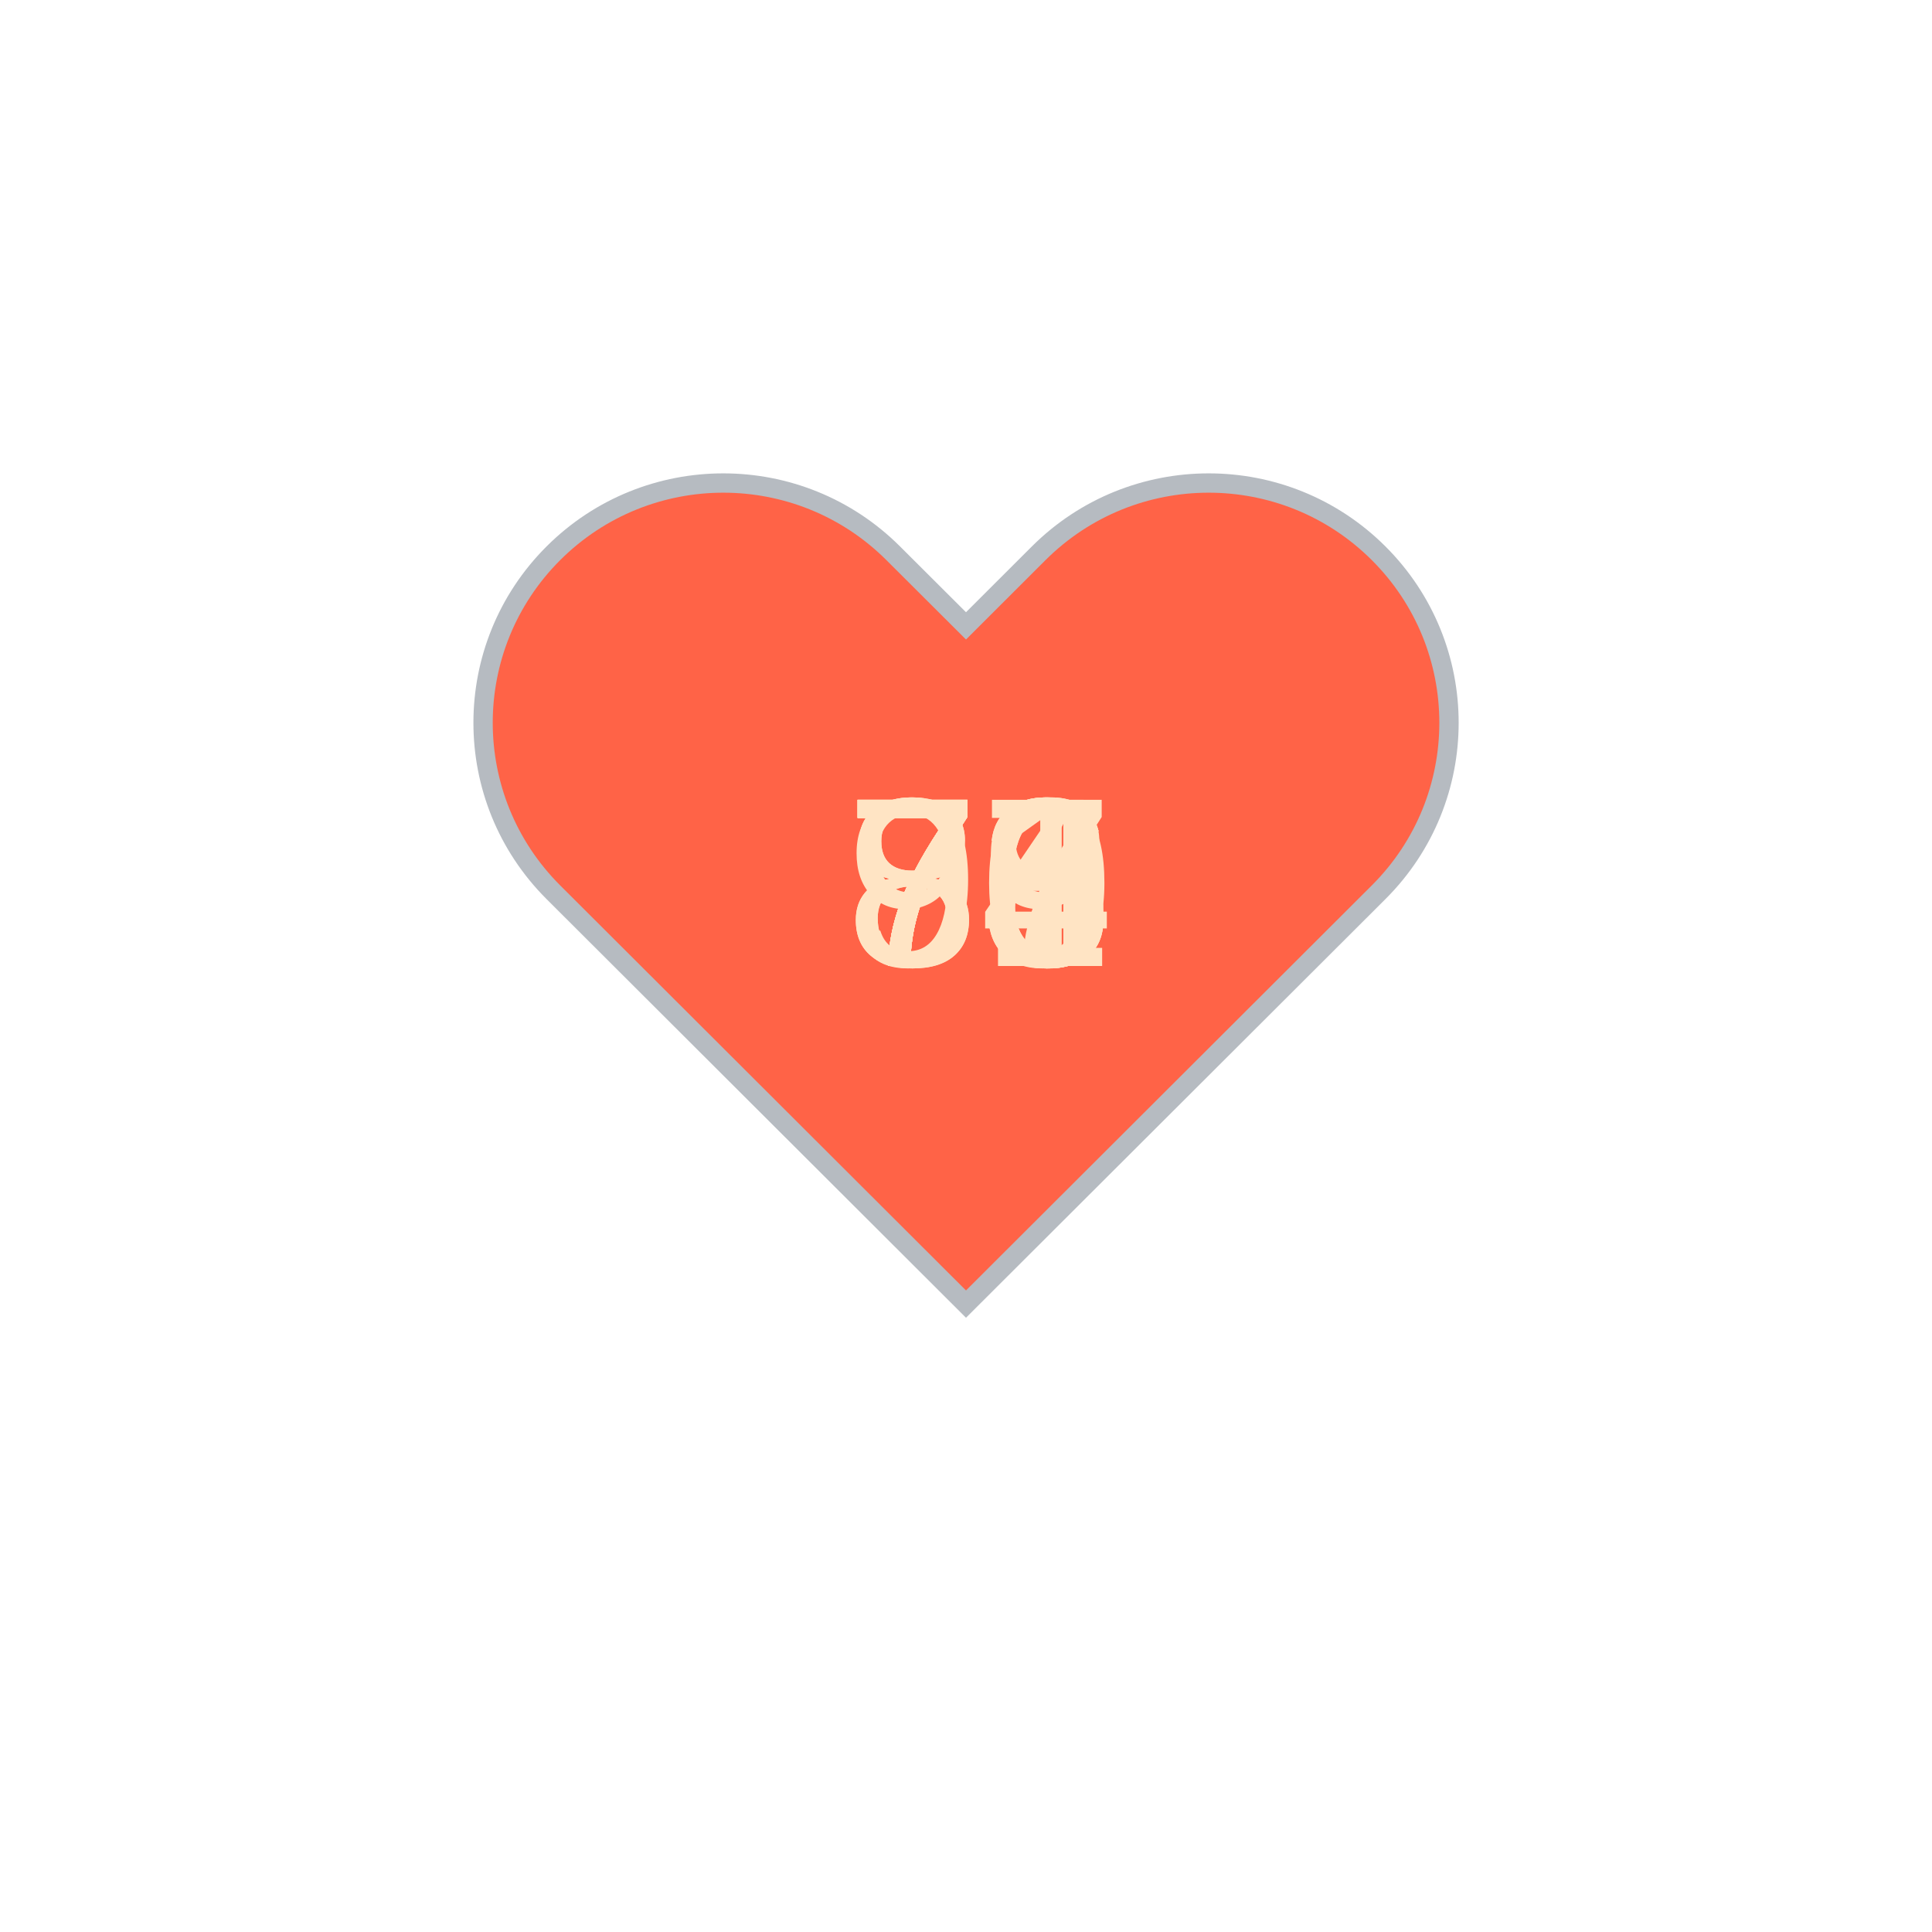
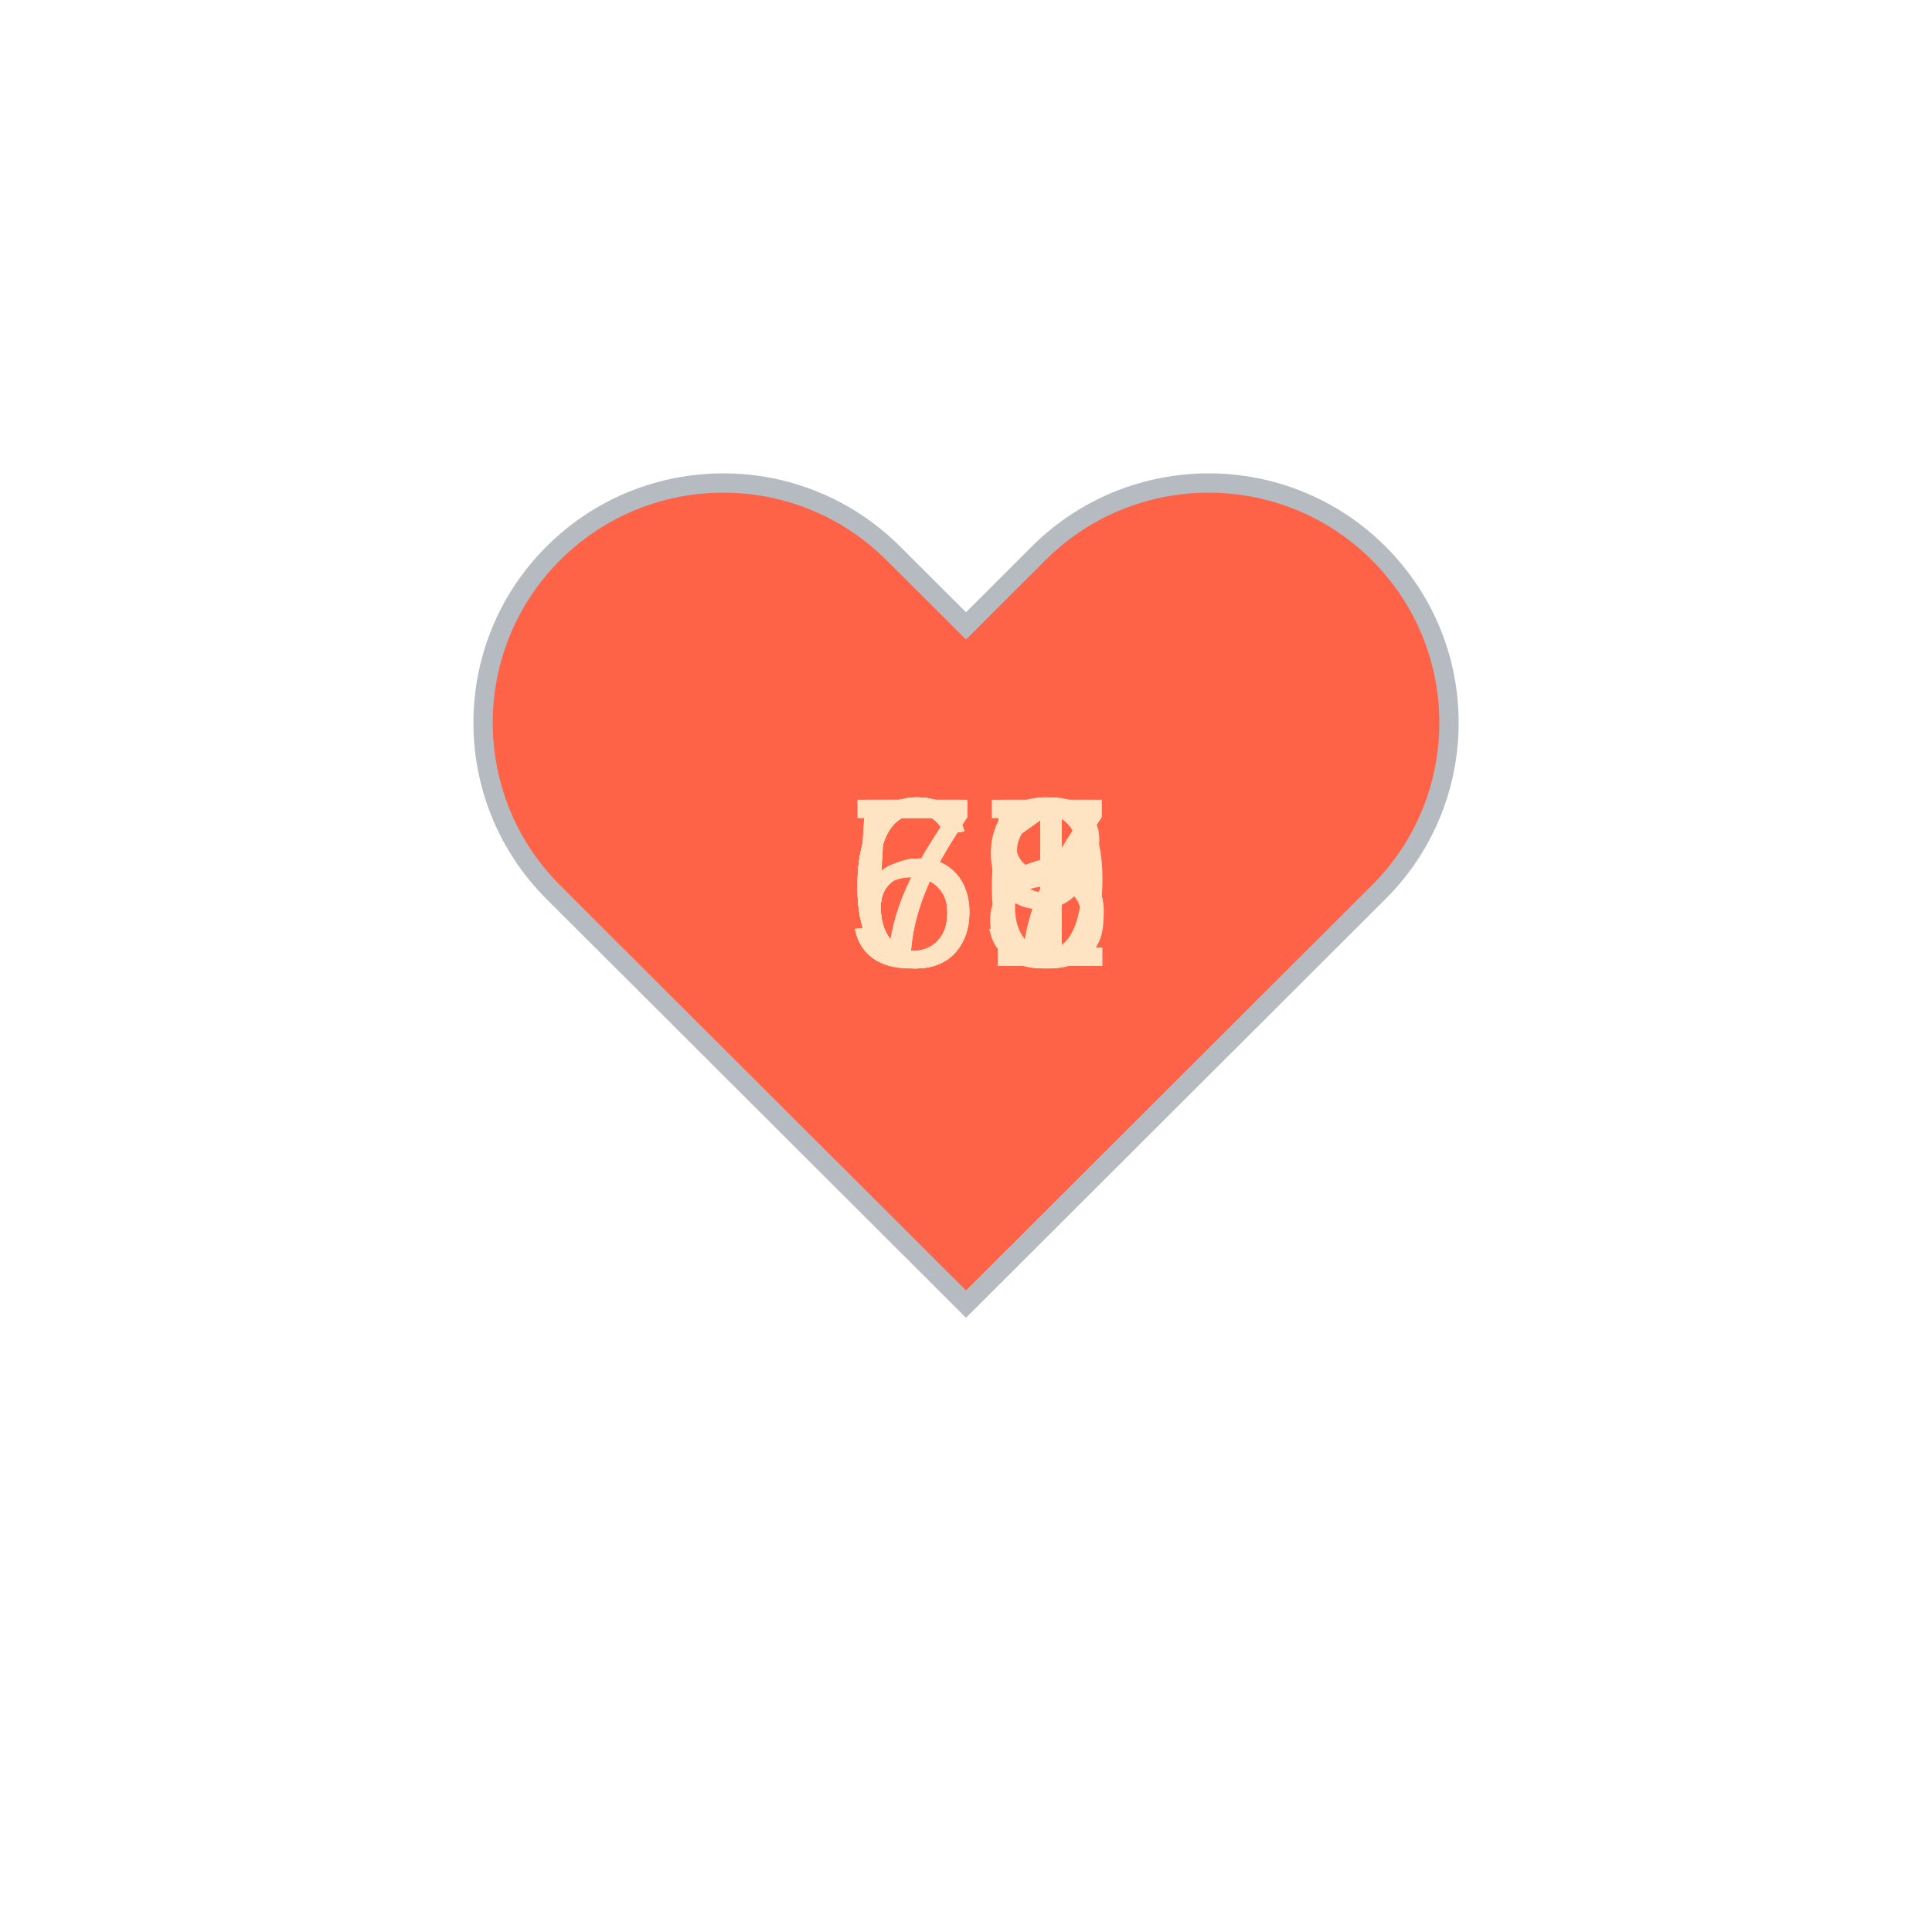
<svg xmlns="http://www.w3.org/2000/svg" baseProfile="full" height="150" version="1.1" viewBox="0,0,200,200" width="150">
  <defs />
  <g transform="translate(100 100)">
    <path d="M92.71,7.27L92.71,7.27c-9.71-9.69-25.46-9.69-35.18,0L50,14.79l-7.54-7.52C32.75-2.42,17-2.42,7.29,7.27v0 c-9.71,9.69-9.71,25.41,0,35.1L50,85l42.71-42.63C102.43,32.68,102.43,16.96,92.71,7.27z" fill="tomato" stroke="#B6BBC1" stroke-width="2" transform="translate(-50 -50)" />
    <animateTransform additive="sum" attributeName="transform" dur="1.2s" repeatCount="indefinite" type="scale" values="1; 1.5; 1.25; 1.5; 1.5; 1;" />
-     <text fill="bisque" style="font-size:25px; font-family:Arial" transform="translate(-12.5 0)">70<animate attributeName="visibility" dur="12.0s" keyTimes="0;0.1;0.2;0.3;0.4;0.5;0.6;0.7;0.8;0.9;1.0" repeatCount="indefinite" values="visible;hidden;hidden;hidden;hidden;hidden;hidden;hidden;hidden;hidden;hidden" />
+     <text fill="bisque" style="font-size:25px; font-family:Arial" transform="translate(-12.5 0)">65<animate attributeName="visibility" dur="12.0s" keyTimes="0;0.1;0.2;0.3;0.4;0.5;0.6;0.7;0.8;0.9;1.0" repeatCount="indefinite" values="visible;hidden;hidden;hidden;hidden;hidden;hidden;hidden;hidden;hidden;hidden" />
    </text>
-     <text fill="bisque" style="font-size:25px; font-family:Arial" transform="translate(-12.5 0)">76<animate attributeName="visibility" dur="12.0s" keyTimes="0;0.1;0.2;0.3;0.4;0.5;0.6;0.7;0.8;0.9;1.0" repeatCount="indefinite" values="hidden;visible;hidden;hidden;hidden;hidden;hidden;hidden;hidden;hidden;hidden" />
+     <text fill="bisque" style="font-size:25px; font-family:Arial" transform="translate(-12.5 0)">71<animate attributeName="visibility" dur="12.0s" keyTimes="0;0.1;0.2;0.3;0.4;0.5;0.6;0.7;0.8;0.9;1.0" repeatCount="indefinite" values="hidden;visible;hidden;hidden;hidden;hidden;hidden;hidden;hidden;hidden;hidden" />
    </text>
-     <text fill="bisque" style="font-size:25px; font-family:Arial" transform="translate(-12.5 0)">79<animate attributeName="visibility" dur="12.0s" keyTimes="0;0.1;0.2;0.3;0.4;0.5;0.6;0.7;0.8;0.9;1.0" repeatCount="indefinite" values="hidden;hidden;visible;hidden;hidden;hidden;hidden;hidden;hidden;hidden;hidden" />
+     <text fill="bisque" style="font-size:25px; font-family:Arial" transform="translate(-12.5 0)">69<animate attributeName="visibility" dur="12.0s" keyTimes="0;0.1;0.2;0.3;0.4;0.5;0.6;0.7;0.8;0.9;1.0" repeatCount="indefinite" values="hidden;hidden;visible;hidden;hidden;hidden;hidden;hidden;hidden;hidden;hidden" />
    </text>
-     <text fill="bisque" style="font-size:25px; font-family:Arial" transform="translate(-12.5 0)">88<animate attributeName="visibility" dur="12.0s" keyTimes="0;0.1;0.2;0.3;0.4;0.5;0.6;0.7;0.8;0.9;1.0" repeatCount="indefinite" values="hidden;hidden;hidden;visible;hidden;hidden;hidden;hidden;hidden;hidden;hidden" />
+     <text fill="bisque" style="font-size:25px; font-family:Arial" transform="translate(-12.5 0)">71<animate attributeName="visibility" dur="12.0s" keyTimes="0;0.1;0.2;0.3;0.4;0.5;0.6;0.7;0.8;0.9;1.0" repeatCount="indefinite" values="hidden;hidden;hidden;visible;hidden;hidden;hidden;hidden;hidden;hidden;hidden" />
    </text>
-     <text fill="bisque" style="font-size:25px; font-family:Arial" transform="translate(-12.5 0)">76<animate attributeName="visibility" dur="12.0s" keyTimes="0;0.1;0.2;0.3;0.4;0.5;0.6;0.7;0.8;0.9;1.0" repeatCount="indefinite" values="hidden;hidden;hidden;hidden;visible;hidden;hidden;hidden;hidden;hidden;hidden" />
+     <text fill="bisque" style="font-size:25px; font-family:Arial" transform="translate(-12.5 0)">68<animate attributeName="visibility" dur="12.0s" keyTimes="0;0.1;0.2;0.3;0.4;0.5;0.6;0.7;0.8;0.9;1.0" repeatCount="indefinite" values="hidden;hidden;hidden;hidden;visible;hidden;hidden;hidden;hidden;hidden;hidden" />
    </text>
-     <text fill="bisque" style="font-size:25px; font-family:Arial" transform="translate(-12.5 0)">83<animate attributeName="visibility" dur="12.0s" keyTimes="0;0.1;0.2;0.3;0.4;0.5;0.6;0.7;0.8;0.9;1.0" repeatCount="indefinite" values="hidden;hidden;hidden;hidden;hidden;visible;hidden;hidden;hidden;hidden;hidden" />
+     <text fill="bisque" style="font-size:25px; font-family:Arial" transform="translate(-12.5 0)">66<animate attributeName="visibility" dur="12.0s" keyTimes="0;0.1;0.2;0.3;0.4;0.5;0.6;0.7;0.8;0.9;1.0" repeatCount="indefinite" values="hidden;hidden;hidden;hidden;hidden;visible;hidden;hidden;hidden;hidden;hidden" />
    </text>
-     <text fill="bisque" style="font-size:25px; font-family:Arial" transform="translate(-12.5 0)">73<animate attributeName="visibility" dur="12.0s" keyTimes="0;0.1;0.2;0.3;0.4;0.5;0.6;0.7;0.8;0.9;1.0" repeatCount="indefinite" values="hidden;hidden;hidden;hidden;hidden;hidden;visible;hidden;hidden;hidden;hidden" />
+     <text fill="bisque" style="font-size:25px; font-family:Arial" transform="translate(-12.5 0)">61<animate attributeName="visibility" dur="12.0s" keyTimes="0;0.1;0.2;0.3;0.4;0.5;0.6;0.7;0.8;0.9;1.0" repeatCount="indefinite" values="hidden;hidden;hidden;hidden;hidden;hidden;visible;hidden;hidden;hidden;hidden" />
    </text>
-     <text fill="bisque" style="font-size:25px; font-family:Arial" transform="translate(-12.5 0)">74<animate attributeName="visibility" dur="12.0s" keyTimes="0;0.1;0.2;0.3;0.4;0.5;0.6;0.7;0.8;0.9;1.0" repeatCount="indefinite" values="hidden;hidden;hidden;hidden;hidden;hidden;hidden;visible;hidden;hidden;hidden" />
+     <text fill="bisque" style="font-size:25px; font-family:Arial" transform="translate(-12.5 0)">61<animate attributeName="visibility" dur="12.0s" keyTimes="0;0.1;0.2;0.3;0.4;0.5;0.6;0.7;0.8;0.9;1.0" repeatCount="indefinite" values="hidden;hidden;hidden;hidden;hidden;hidden;hidden;visible;hidden;hidden;hidden" />
    </text>
-     <text fill="bisque" style="font-size:25px; font-family:Arial" transform="translate(-12.5 0)">71<animate attributeName="visibility" dur="12.0s" keyTimes="0;0.1;0.2;0.3;0.4;0.5;0.6;0.7;0.8;0.9;1.0" repeatCount="indefinite" values="hidden;hidden;hidden;hidden;hidden;hidden;hidden;hidden;visible;hidden;hidden" />
+     <text fill="bisque" style="font-size:25px; font-family:Arial" transform="translate(-12.5 0)">57<animate attributeName="visibility" dur="12.0s" keyTimes="0;0.1;0.2;0.3;0.4;0.5;0.6;0.7;0.8;0.9;1.0" repeatCount="indefinite" values="hidden;hidden;hidden;hidden;hidden;hidden;hidden;hidden;visible;hidden;hidden" />
    </text>
-     <text fill="bisque" style="font-size:25px; font-family:Arial" transform="translate(-12.5 0)">97<animate attributeName="visibility" dur="12.0s" keyTimes="0;0.1;0.2;0.3;0.4;0.5;0.6;0.7;0.8;0.9;1.0" repeatCount="indefinite" values="hidden;hidden;hidden;hidden;hidden;hidden;hidden;hidden;hidden;visible;hidden" />
+     <text fill="bisque" style="font-size:25px; font-family:Arial" transform="translate(-12.5 0)">57<animate attributeName="visibility" dur="12.0s" keyTimes="0;0.1;0.2;0.3;0.4;0.5;0.6;0.7;0.8;0.9;1.0" repeatCount="indefinite" values="hidden;hidden;hidden;hidden;hidden;hidden;hidden;hidden;hidden;visible;hidden" />
    </text>
  </g>
</svg>
